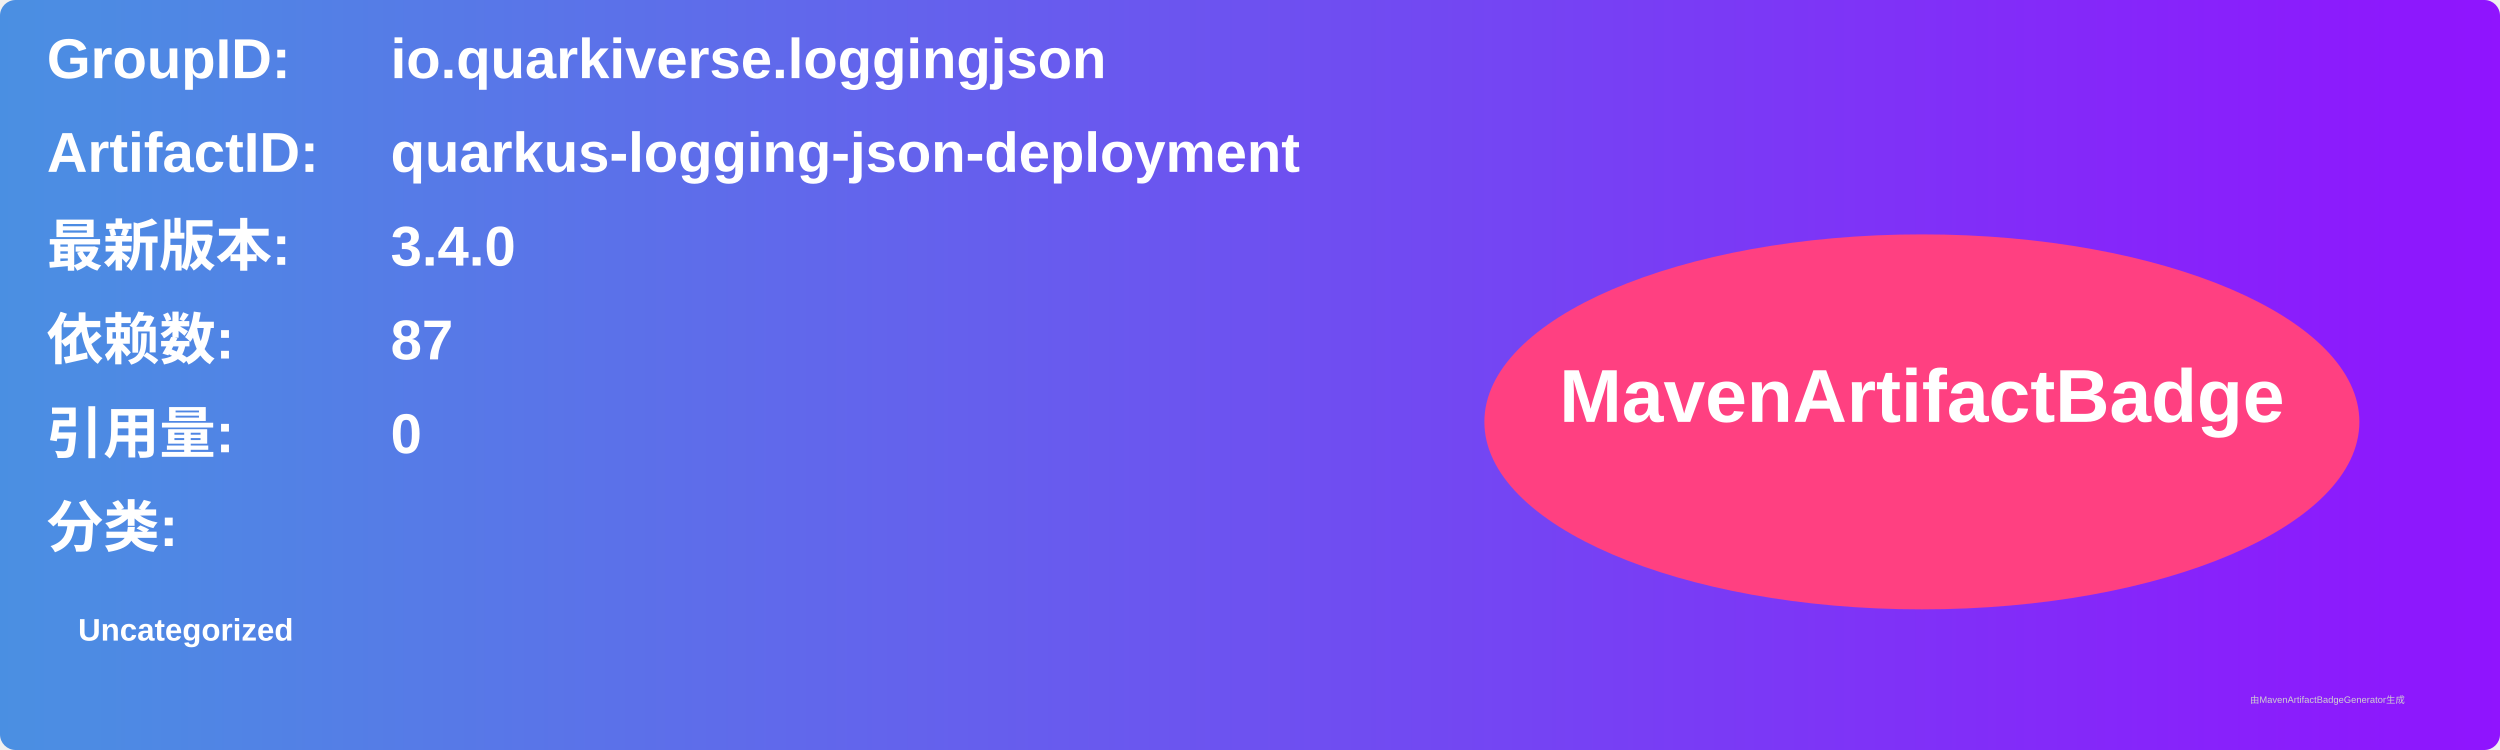
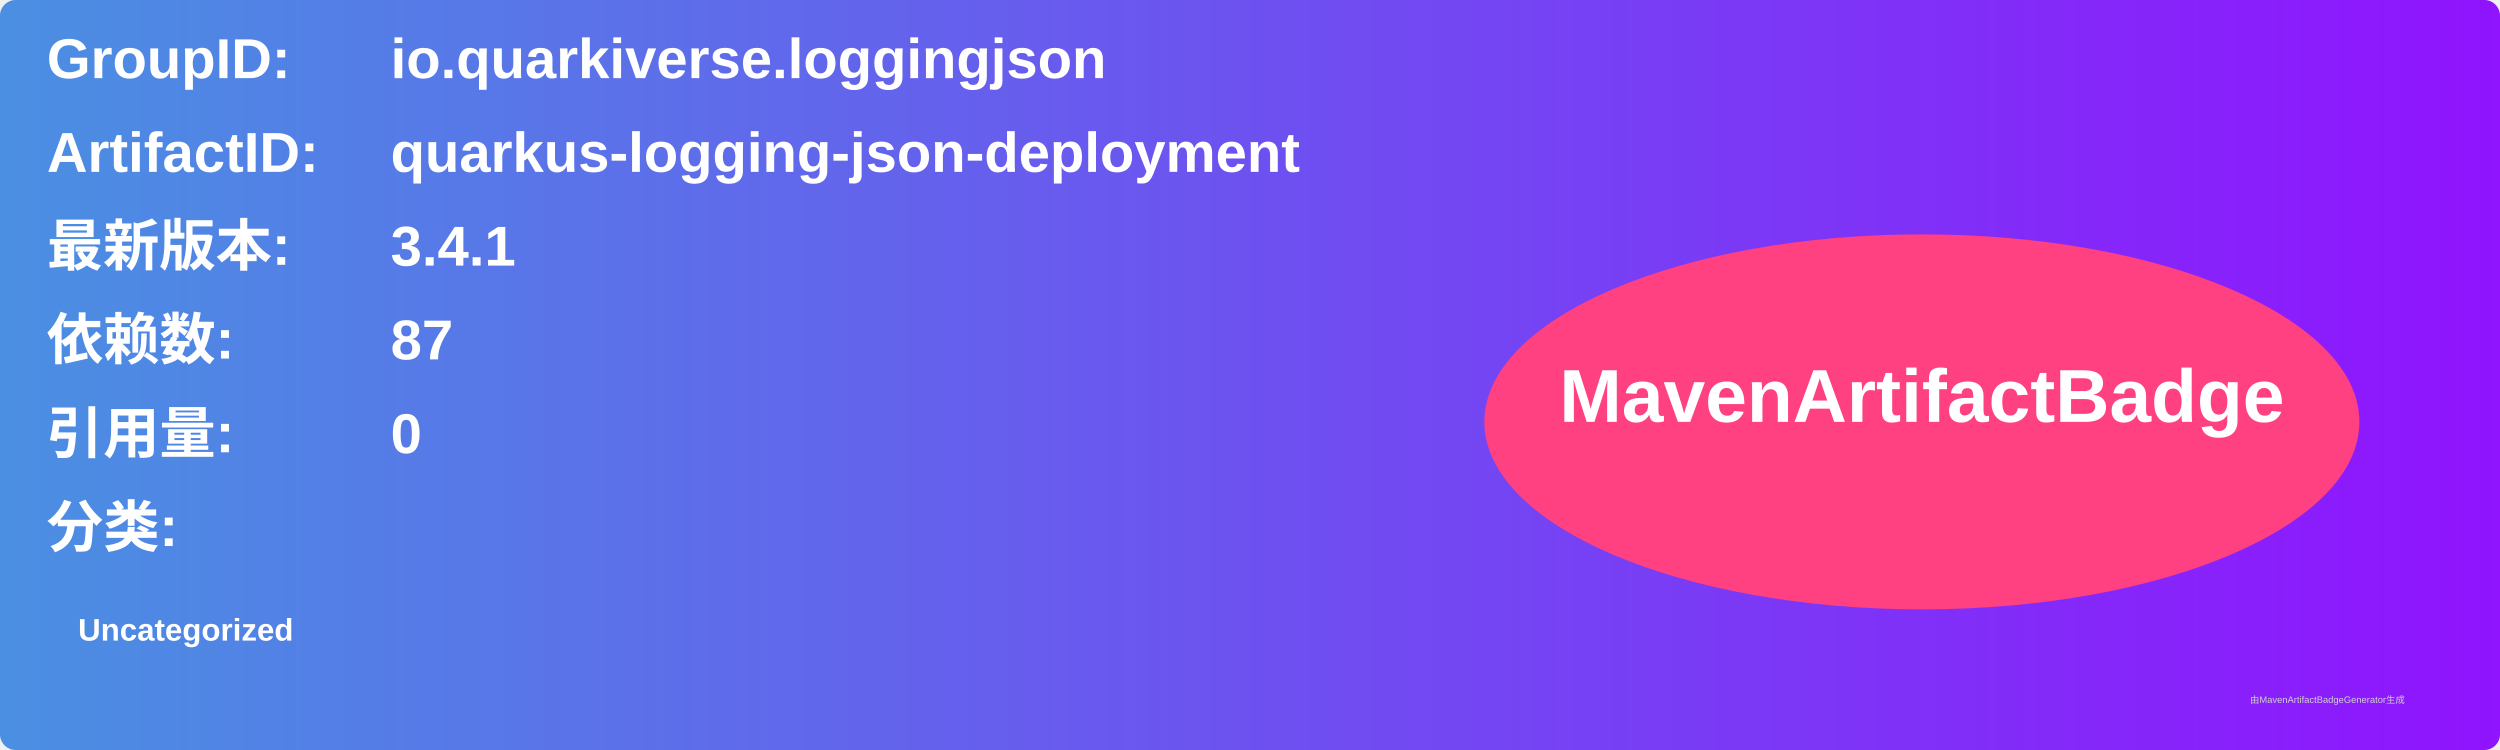
<svg xmlns="http://www.w3.org/2000/svg" width="800" height="240" viewBox="0 0 800 240">
  <linearGradient id="grad" x1="0%" y1="0%" x2="100%" y2="0%">
    <stop offset="0%" stop-color="#4a90e2" />
    <stop offset="100%" stop-color="#9013fe" />
  </linearGradient>
  <rect width="100%" height="100%" rx="5" ry="5" fill="url(#grad)" />
  <g transform="translate(15, 15)">
    <text x="0" y="10" font-family="Arial" font-size="18" fill="white" font-weight="bold" width="260">GroupID:</text>
    <text x="110" y="10" font-family="Arial" font-size="18" fill="white" font-weight="bold" width="460">io.quarkiverse.loggingjson</text>
    <text x="0" y="40" font-family="Arial" font-size="18" fill="white" font-weight="bold" width="260">ArtifactID:</text>
    <text x="110" y="40" font-family="Arial" font-size="18" fill="white" font-weight="bold" width="460">quarkus-logging-json-deployment</text>
    <text x="0" y="70" font-family="Arial" font-size="18" fill="white" font-weight="bold">最新版本:</text>
    <text x="110" y="70" font-family="Arial" font-size="18" fill="white" font-weight="bold">
-       <tspan font-weight="bold">3.4.0</tspan>
+       <tspan font-weight="bold">3.4.1</tspan>
    </text>
    <text x="0" y="100" font-family="Arial" font-size="18" fill="white" font-weight="bold">依赖数: </text>
    <text x="110" y="100" font-family="Arial" font-size="18" fill="white">
      <tspan font-weight="bold">87</tspan>
    </text>
    <text x="0" y="130" font-family="Arial" font-size="18" fill="white" font-weight="bold">引用量: </text>
    <text x="110" y="130" font-family="Arial" font-size="18" fill="white">
      <tspan font-weight="bold">0</tspan>
    </text>
    <text x="0" y="160" font-family="Arial" font-size="18" fill="white" font-weight="bold">分类:</text>
    <text x="10" y="190" font-family="Arial" font-size="10" fill="white">
      <tspan font-weight="bold">Uncategorized</tspan>
    </text>
    <ellipse cx="600" cy="120" rx="140" ry="60" fill="#ff4081" />
    <text x="600" y="120" text-anchor="middle" font-family="Arial" font-size="24" fill="white" font-weight="bold">MavenArtifactBadge</text>
  </g>
  <text x="720" y="225" font-family="Arial" font-size="3" fill="#d0d0d0">由MavenArtifactBadgeGenerator生成</text>
</svg>
